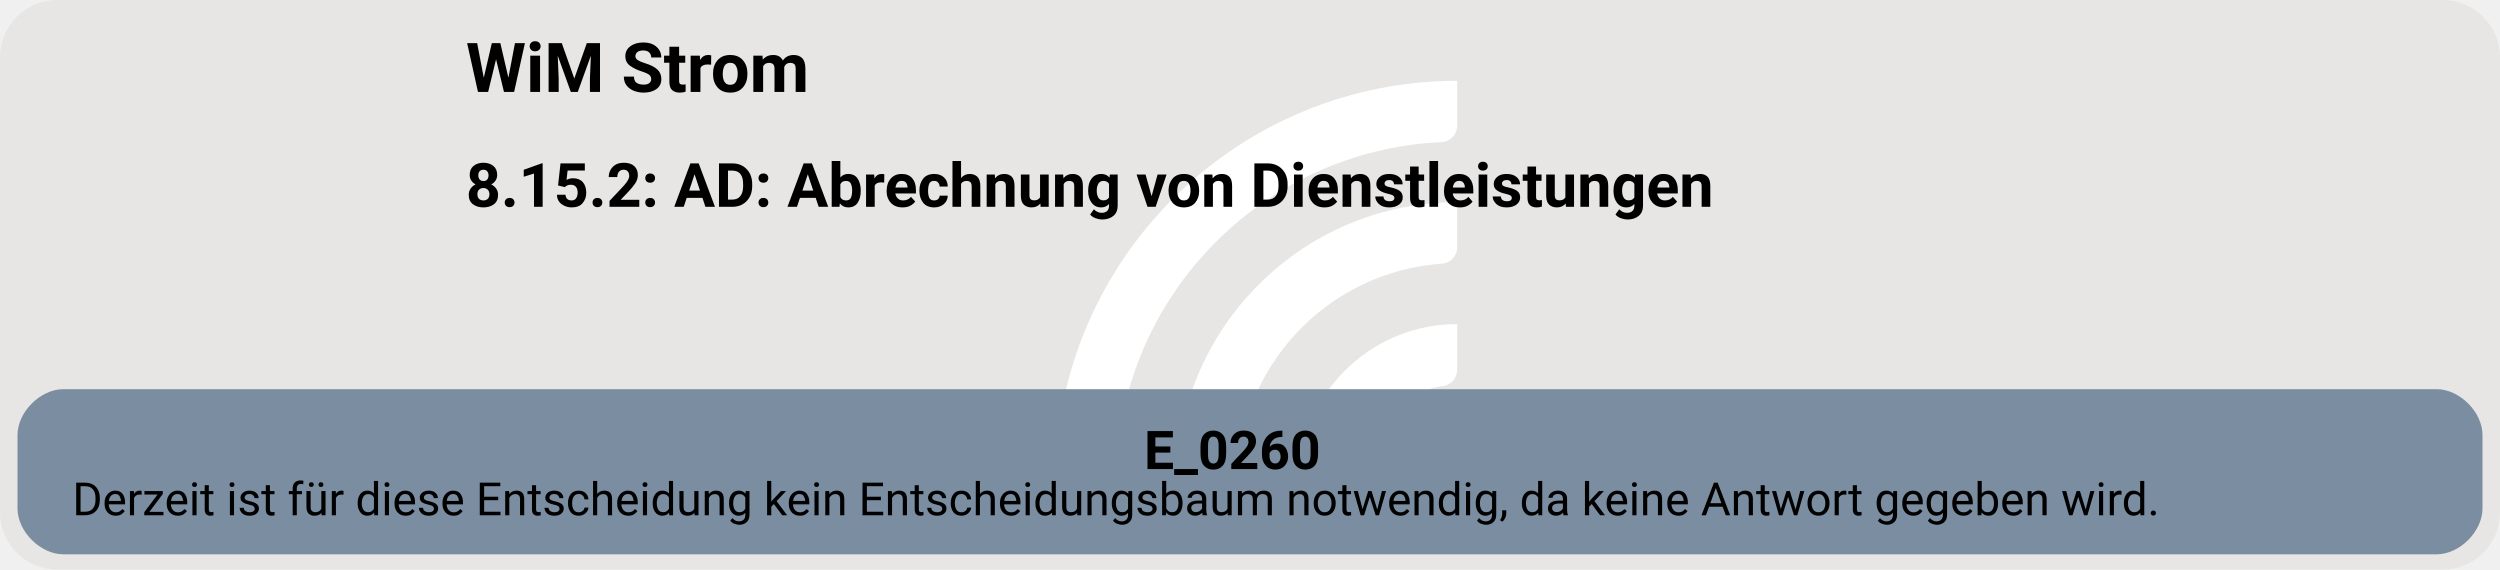
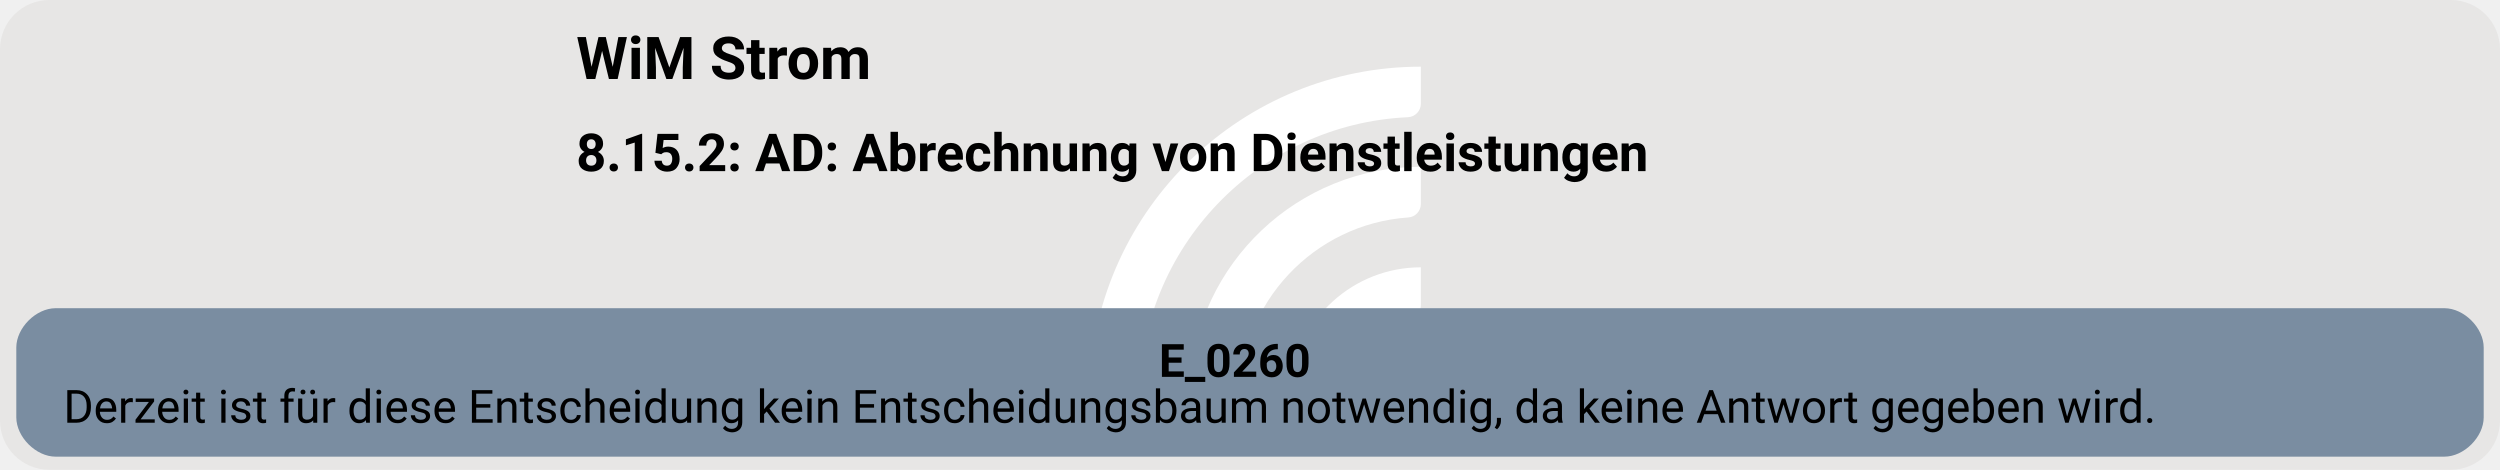
- <svg xmlns="http://www.w3.org/2000/svg" version="1.1" width="872.0px" viewBox="0 0 872.0 198.667" height="198.667px">
+ <svg xmlns="http://www.w3.org/2000/svg" version="1.1" width="1014.667px" viewBox="0 0 1014.667 190.667" height="190.667px">
  <g>
-     <svg version="1.1" width="872.0px" viewBox="0 0 872.0 198.667" height="198.667px">
-       <rect fill="#e7e6e5" x="0" y="0" width="872.0" height="198.667" rx="20" ry="20" />
+     <svg version="1.1" width="1014.667px" viewBox="0 0 1014.667 190.667" height="190.667px">
+       <rect fill="#e7e6e5" x="0" y="0" width="1014.667" height="190.667" rx="20" ry="20" />
      <g>
-         <g transform="translate(354.9836, 19.86667) scale(1 1) translate(0, 0) scale(0.2797334 0.2797334) ">
+         <g transform="translate(429.5793, 19.06667) scale(1 1) translate(0, 0) scale(0.268469 0.268469) ">
          <defs>
            <style>.cls-1{fill:#fff;}</style>
          </defs>
          <path class="cls-1" d="M122.44,531.2h-56.1c-11,0-19.9-9.12-19.46-20.11C57.47,243.89,278.15,29.78,547.91,29.78v56.02c0,10.98-8.69,19.89-19.66,20.39-225.51,10.31-405.8,197-405.8,425Z" />
          <path class="cls-1" d="M273.78,531.2h-55.93c-11.23,0-20.09-9.48-19.43-20.69,10.74-183.44,163.39-329.39,349.48-329.39v56.26c0,10.71-8.27,19.62-18.96,20.35-142.35,9.77-255.17,128.69-255.17,273.46Z" />
          <path class="cls-1" d="M425.77,531.2h-55.45c-11.65,0-20.6-10.17-19.33-21.75,10.87-99.03,95.03-176.34,196.92-176.34v57.01c0,10.05-7.28,18.75-17.23,20.16-59.22,8.4-104.91,59.42-104.91,120.92Z" />
        </g>
-         <svg width="654pt" height="149pt" viewBox="0.00 0.00 654.05 149.28">
-           <g id="graph0" class="graph" transform="scale(1 1) rotate(0) translate(4 145.28)">
-             <text text-anchor="start" x="117.53" y="-121.18" font-family="Roboto, sans-serif" font-weight="bold" font-size="18.00">WiM Strom</text>
-             <text text-anchor="start" x="117.53" y="-91.08" font-family="Roboto, sans-serif" font-weight="bold" font-size="16.00">8.15.2: AD: Abrechnung von Dienstleistungen</text>
+         <svg width="761pt" height="143pt" viewBox="0.00 0.00 760.55 143.28">
+           <g id="graph0" class="graph" transform="scale(1 1) rotate(0) translate(4 139.28)">
+             <text text-anchor="start" x="170.78" y="-115.18" font-family="Roboto, sans-serif" font-weight="bold" font-size="18.00">WiM Strom</text>
+             <text text-anchor="start" x="170.78" y="-87.08" font-family="Roboto, sans-serif" font-weight="bold" font-size="16.00">8.15.2: AD: Abrechnung von Dienstleistungen</text>
            <g id="node1" class="node">
-               <path fill="#7a8da1" stroke="black" stroke-width="0" d="M634.05,-43.28C634.05,-43.28 12,-43.28 12,-43.28 6,-43.28 0,-37.28 0,-31.28 0,-31.28 0,-12 0,-12 0,-6 6,0 12,0 12,0 634.05,0 634.05,0 640.05,0 646.05,-6 646.05,-12 646.05,-12 646.05,-31.28 646.05,-31.28 646.05,-37.28 640.05,-43.28 634.05,-43.28" />
-               <text text-anchor="start" x="295.27" y="-22.34" font-family="Roboto, sans-serif" font-weight="bold" font-size="14.00">E_0260</text>
-               <text text-anchor="start" x="14.4" y="-10.24" font-family="Roboto, sans-serif" font-size="12.00">Derzeit ist für diese Entscheidung kein Entscheidungsbaum notwendig, da keine Antwort gegeben wird.</text>
+               <path fill="#7a8da1" stroke="black" stroke-width="0" d="M740.55,-45.28C740.55,-45.28 12,-45.28 12,-45.28 6,-45.28 0,-39.28 0,-33.28 0,-33.28 0,-12 0,-12 0,-6 6,0 12,0 12,0 740.55,0 740.55,0 746.55,0 752.55,-6 752.55,-12 752.55,-12 752.55,-33.28 752.55,-33.28 752.55,-39.28 746.55,-45.28 740.55,-45.28" />
+               <text text-anchor="start" x="348.52" y="-24.34" font-family="Roboto, sans-serif" font-weight="bold" font-size="14.00">E_0260</text>
+               <text text-anchor="start" x="14.4" y="-10.34" font-family="Roboto, sans-serif" font-size="14.00">Derzeit ist für diese Entscheidung kein Entscheidungsbaum notwendig, da keine Antwort gegeben wird.</text>
            </g>
          </g>
        </svg>
      </g>
    </svg>
  </g>
</svg>
